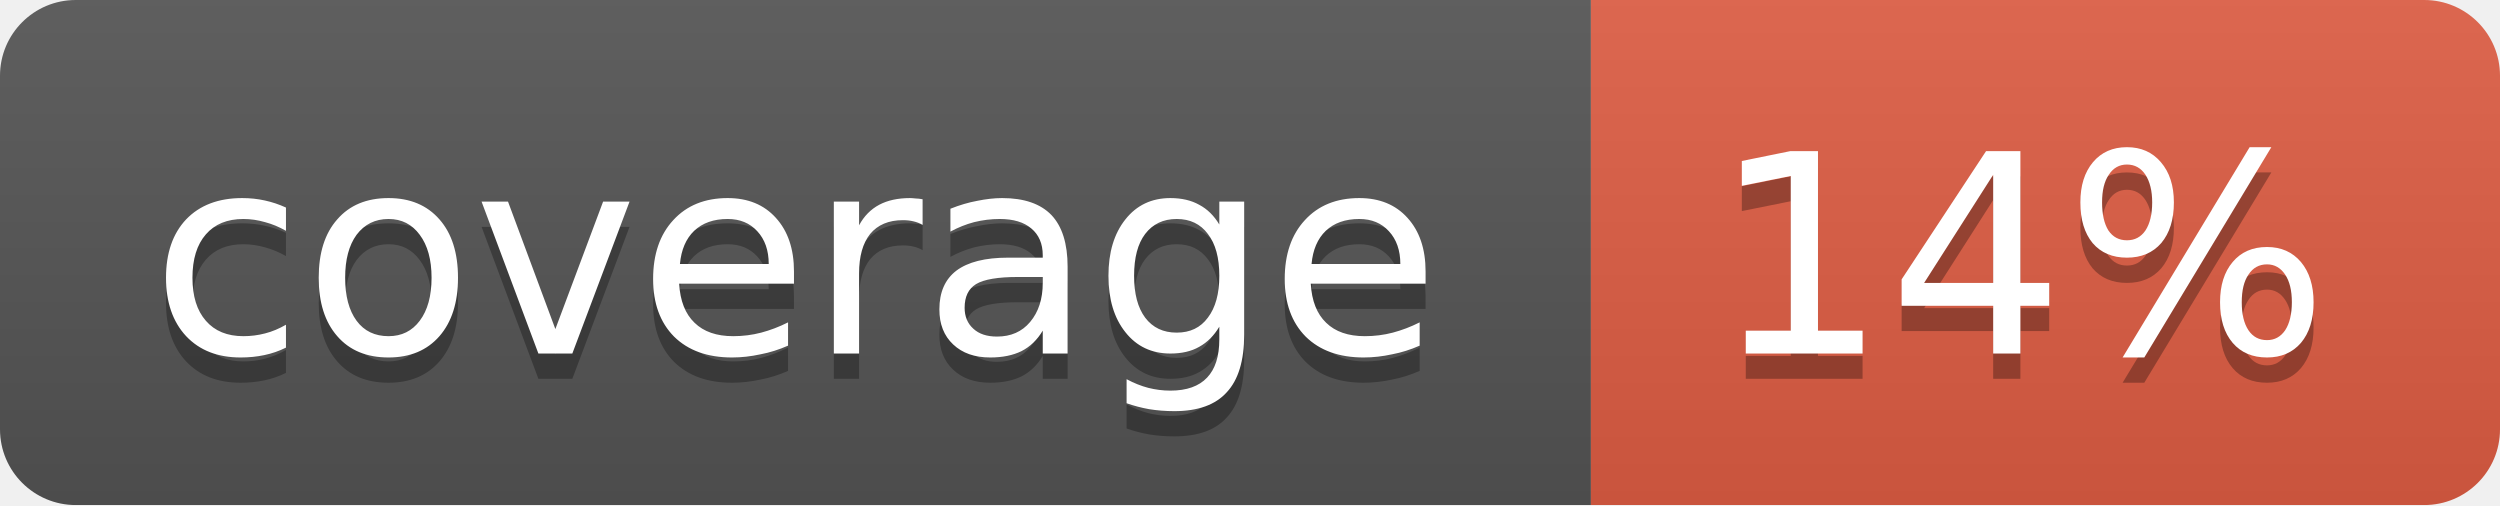
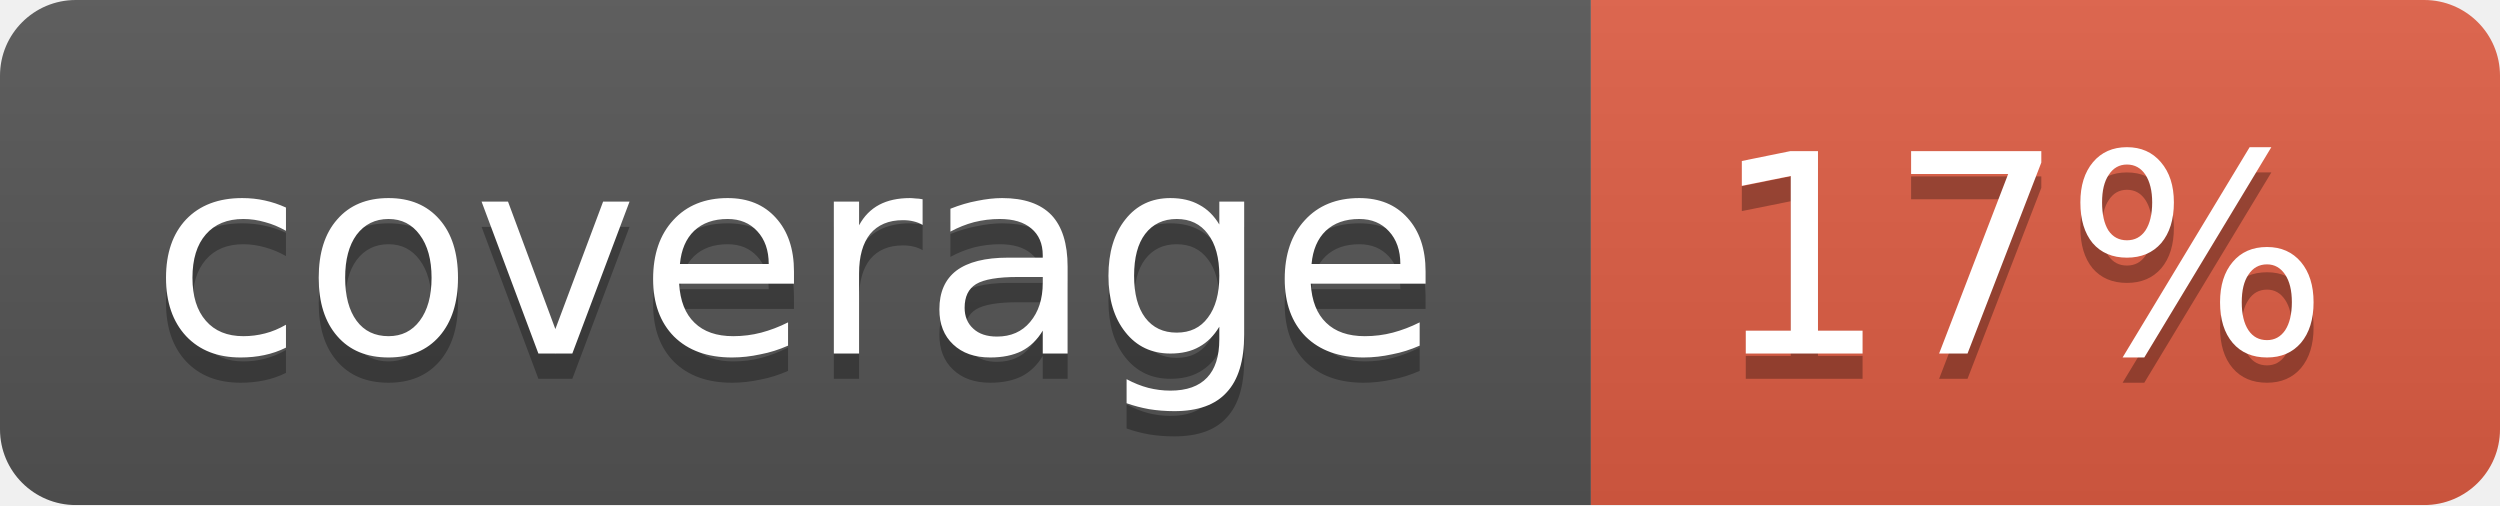
<svg xmlns="http://www.w3.org/2000/svg" width="99" height="20">
  <linearGradient id="b" x2="0" y2="100%">
    <stop offset="0" stop-color="#bbb" stop-opacity=".1" />
    <stop offset="1" stop-opacity=".1" />
  </linearGradient>
  <mask id="a">
    <rect width="99" height="20" rx="3" fill="#fff" />
  </mask>
  <g mask="url(#a)">
    <path fill="#555" d="M0 0h63v20H0z" />
    <path fill="#e05d44" d="M63 0h36v20H63z" />
    <path fill="url(#b)" d="M0 0h99v20H0z" />
  </g>
  <g fill="#fff" text-anchor="middle" font-family="DejaVu Sans,Verdana,Geneva,sans-serif" font-size="11">
    <text x="31.5" y="15" fill="#010101" fill-opacity=".3">coverage</text>
    <text x="31.5" y="14">coverage</text>
-     <text x="80" y="15" fill="#010101" fill-opacity=".3">14%</text>
-     <text x="80" y="14">14%</text>
+     <text x="80" y="15" fill="#010101" fill-opacity=".3">17%</text>
+     <text x="80" y="14">17%</text>
  </g>
</svg>
